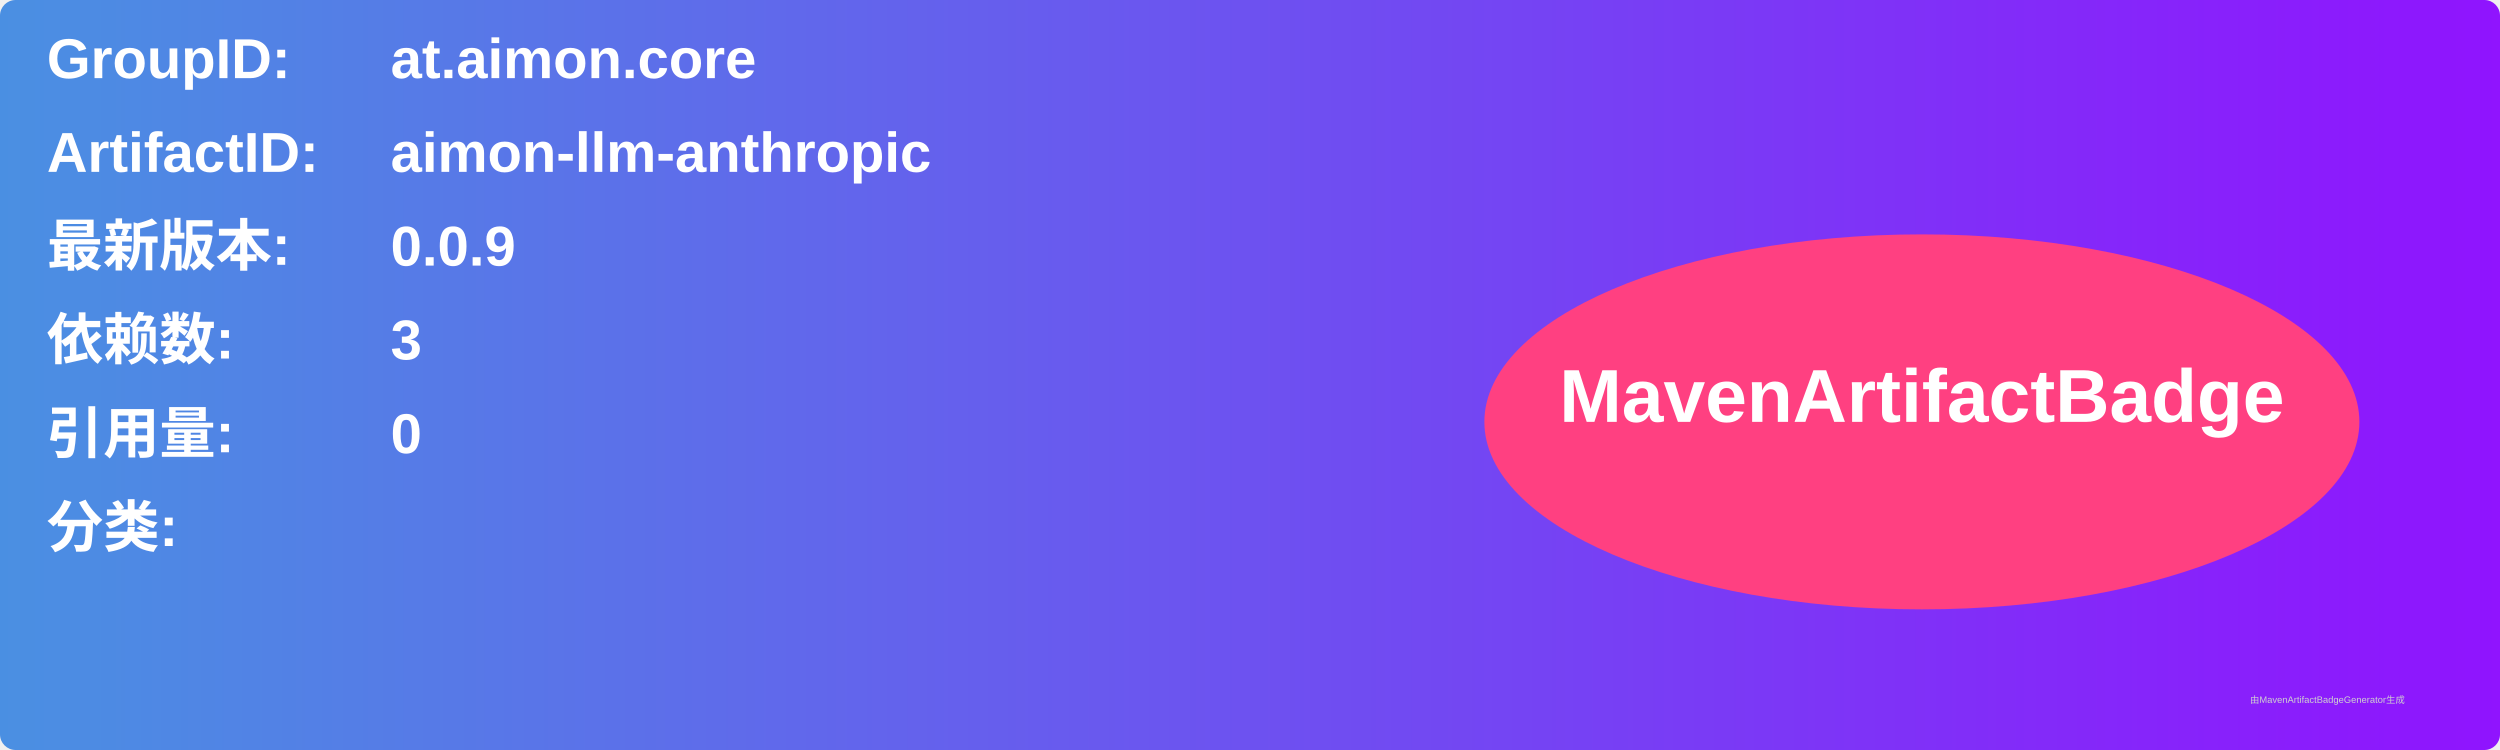
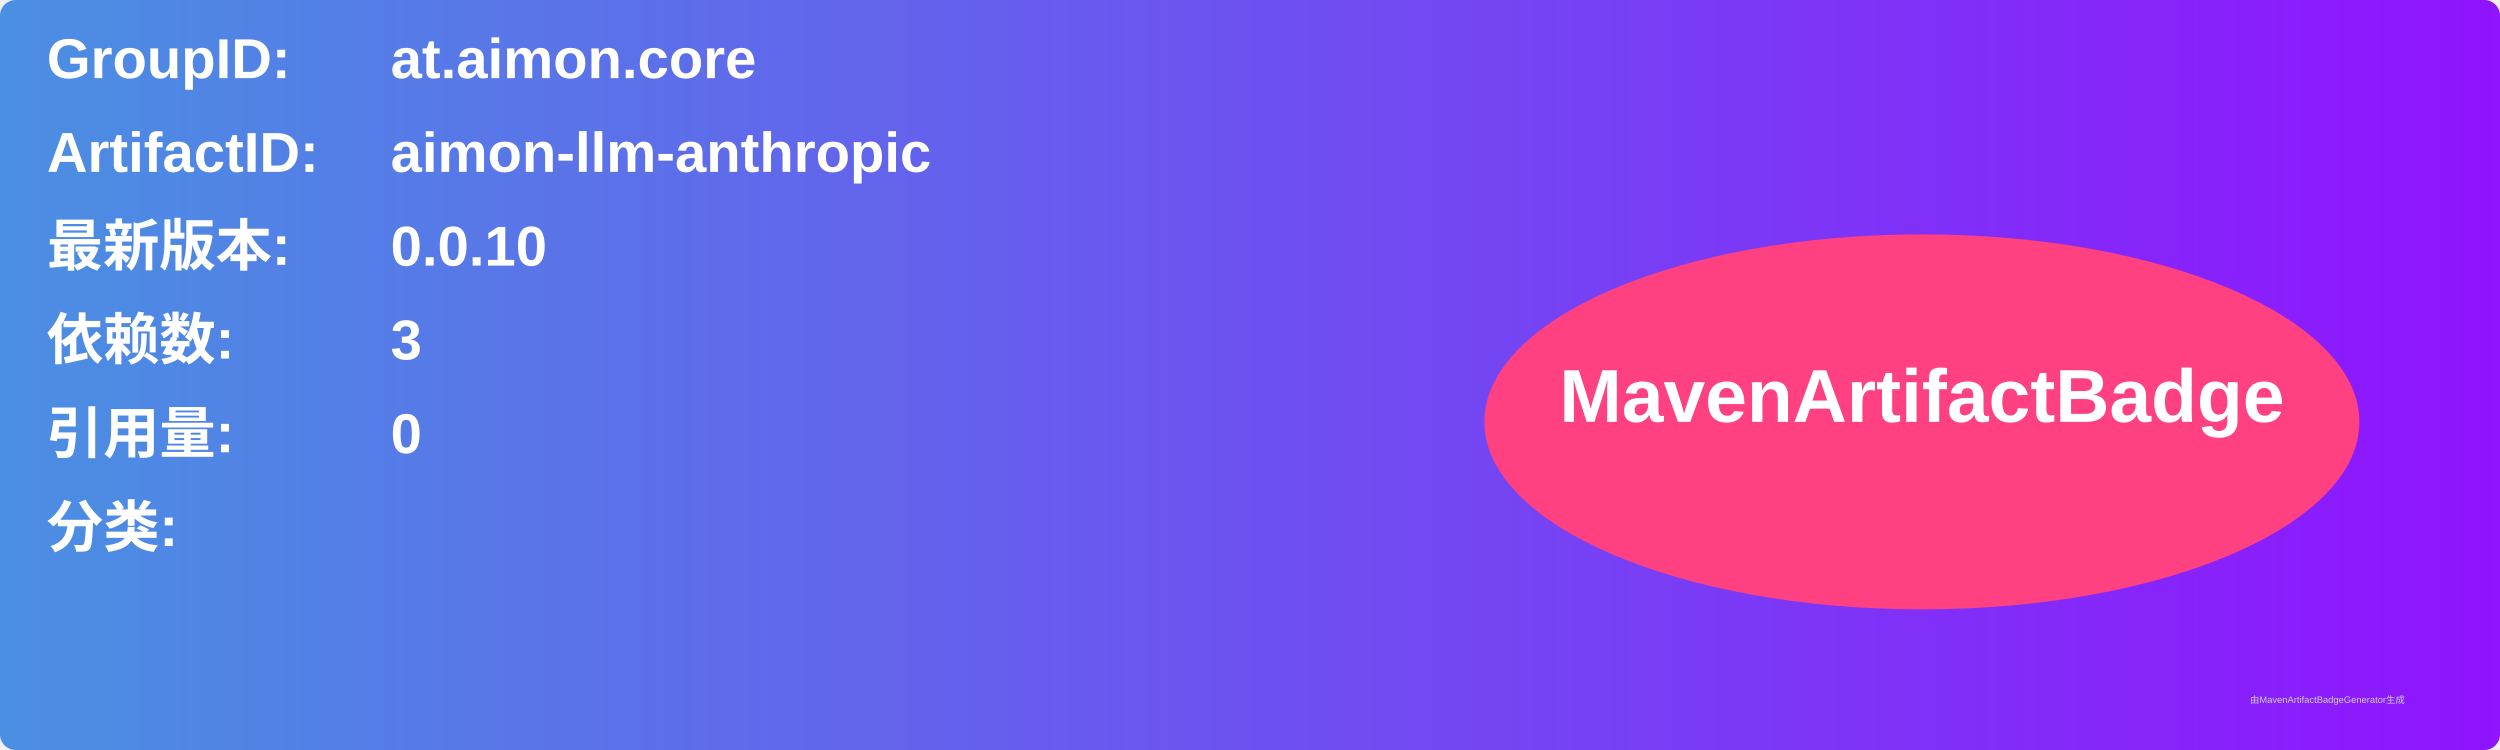
<svg xmlns="http://www.w3.org/2000/svg" width="800" height="240" viewBox="0 0 800 240">
  <linearGradient id="grad" x1="0%" y1="0%" x2="100%" y2="0%">
    <stop offset="0%" stop-color="#4a90e2" />
    <stop offset="100%" stop-color="#9013fe" />
  </linearGradient>
  <rect width="100%" height="100%" rx="5" ry="5" fill="url(#grad)" />
  <g transform="translate(15, 15)">
    <text x="0" y="10" font-family="Arial" font-size="18" fill="white" font-weight="bold" width="260">GroupID:</text>
    <text x="110" y="10" font-family="Arial" font-size="18" fill="white" font-weight="bold" width="460">at.aimon.core</text>
    <text x="0" y="40" font-family="Arial" font-size="18" fill="white" font-weight="bold" width="260">ArtifactID:</text>
    <text x="110" y="40" font-family="Arial" font-size="18" fill="white" font-weight="bold" width="460">aimon-llm-anthropic</text>
    <text x="0" y="70" font-family="Arial" font-size="18" fill="white" font-weight="bold">最新版本:</text>
    <text x="110" y="70" font-family="Arial" font-size="18" fill="white" font-weight="bold">
-       <tspan font-weight="bold">0.0.9</tspan>
+       <tspan font-weight="bold">0.0.10</tspan>
    </text>
    <text x="0" y="100" font-family="Arial" font-size="18" fill="white" font-weight="bold">依赖数: </text>
    <text x="110" y="100" font-family="Arial" font-size="18" fill="white">
      <tspan font-weight="bold">3</tspan>
    </text>
    <text x="0" y="130" font-family="Arial" font-size="18" fill="white" font-weight="bold">引用量: </text>
    <text x="110" y="130" font-family="Arial" font-size="18" fill="white">
      <tspan font-weight="bold">0</tspan>
    </text>
    <text x="0" y="160" font-family="Arial" font-size="18" fill="white" font-weight="bold">分类:</text>
    <text x="10" y="190" font-family="Arial" font-size="10" fill="white">
      <tspan font-weight="bold" />
    </text>
    <ellipse cx="600" cy="120" rx="140" ry="60" fill="#ff4081" />
    <text x="600" y="120" text-anchor="middle" font-family="Arial" font-size="24" fill="white" font-weight="bold">MavenArtifactBadge</text>
  </g>
  <text x="720" y="225" font-family="Arial" font-size="3" fill="#d0d0d0">由MavenArtifactBadgeGenerator生成</text>
</svg>
